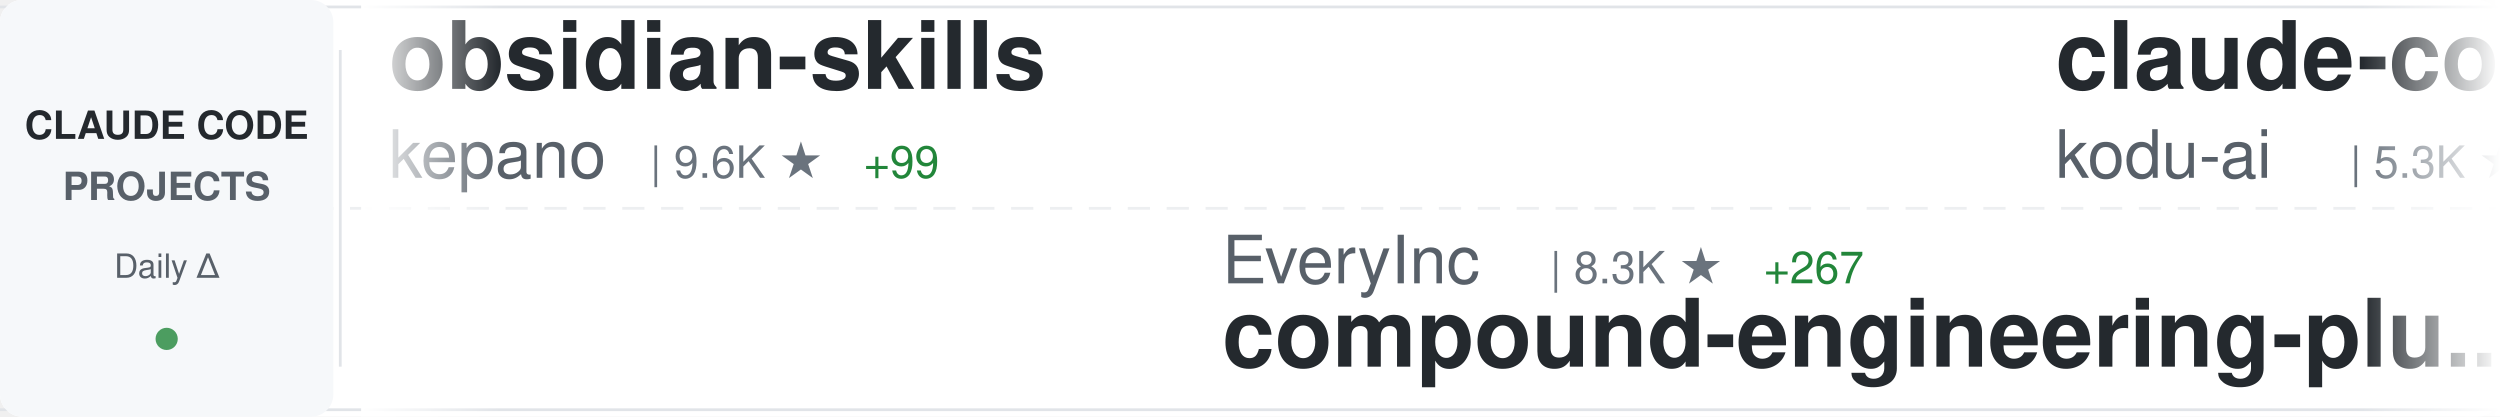
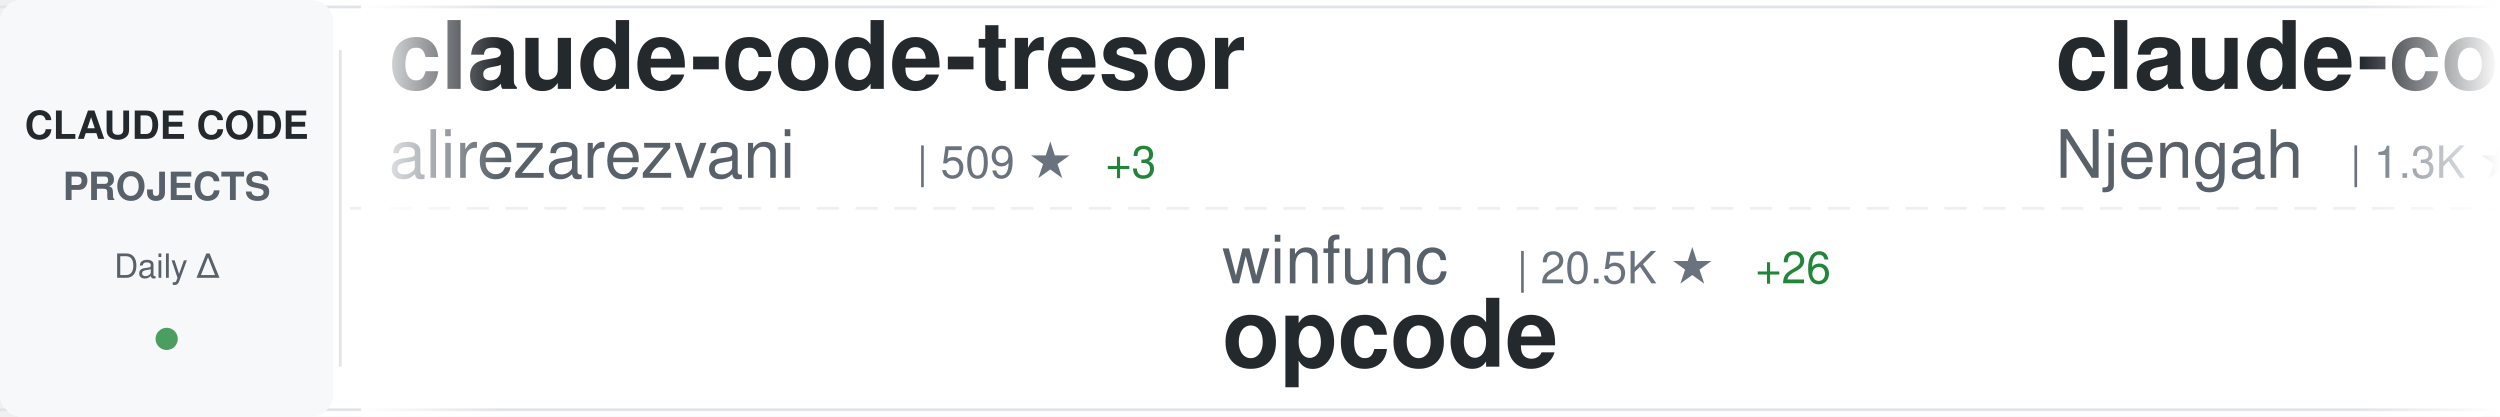
<svg xmlns="http://www.w3.org/2000/svg" width="900" height="150">
  <defs>
    <linearGradient id="awesomeLeftFade" x1="0%" y1="0%" x2="100%" y2="0%">
      <stop offset="0%" style="stop-color:#ffffff;stop-opacity:1" />
      <stop offset="100%" style="stop-color:#ffffff;stop-opacity:0" />
    </linearGradient>
    <linearGradient id="awesomeRightFade" x1="0%" y1="0%" x2="100%" y2="0%">
      <stop offset="0%" style="stop-color:#ffffff;stop-opacity:0" />
      <stop offset="100%" style="stop-color:#ffffff;stop-opacity:1" />
    </linearGradient>
  </defs>
  <rect width="900" height="150" fill="#ffffff" rx="8" />
  <rect x="0" y="2" width="900" height="1" fill="#e1e4e8" />
  <rect x="0" y="147" width="900" height="1" fill="#e1e4e8" />
  <line x1="0" y1="75" x2="900" y2="75" stroke="#e1e4e8" stroke-width="1" stroke-dasharray="8 6" opacity="0.6" />
  <rect x="0" y="0" width="120" height="150" fill="#f6f8fa" rx="8" />
  <text x="60" y="50" font-family="-apple-system, BlinkMacSystemFont, 'Segoe UI', Helvetica, Arial, sans-serif" font-size="14" font-weight="600" fill="#24292e" text-anchor="middle">CLAUDE CODE</text>
  <text x="60" y="72" font-family="-apple-system, BlinkMacSystemFont, 'Segoe UI', Helvetica, Arial, sans-serif" font-size="14" font-weight="600" fill="#586069" text-anchor="middle">PROJECTS</text>
  <text x="60" y="100" font-family="-apple-system, BlinkMacSystemFont, 'Segoe UI', Helvetica, Arial, sans-serif" font-size="12" font-weight="500" fill="#586069" text-anchor="middle">Daily Δ</text>
  <circle cx="60" cy="122" r="4" fill="#22863a" opacity="0.8" />
  <rect x="122" y="18" width="1" height="114" fill="#e1e4e8" />
  <clipPath id="awesomeTickerClip">
    <rect x="130" y="0" width="770" height="150" />
  </clipPath>
  <g clip-path="url(#awesomeTickerClip)">
    <g id="awesomeTickerItems">
      <animateTransform attributeName="transform" attributeType="XML" type="translate" from="0 0" to="-3000 0" dur="54s" repeatCount="indefinite" />
      <g transform="translate(0, 0)">
-         <text x="140" y="32" font-family="-apple-system, BlinkMacSystemFont, 'Segoe UI', Helvetica, Arial, sans-serif" font-size="34" font-weight="600" fill="#24292e">obsidian-skills</text>
-         <text x="140" y="64" font-family="-apple-system, BlinkMacSystemFont, 'Segoe UI', Helvetica, Arial, sans-serif" font-size="24" font-weight="400" fill="#586069">kepano</text>
-         <text x="234" y="64" font-family="-apple-system, BlinkMacSystemFont, 'Segoe UI', Helvetica, Arial, sans-serif" font-size="16" font-weight="500" fill="#6a737d">| 9.6K ★</text>
-         <text x="311" y="64" font-family="-apple-system, BlinkMacSystemFont, 'Segoe UI', Helvetica, Arial, sans-serif" font-size="16" font-weight="500" fill="#22863a"> +99</text>
+         <text x="140" y="32" font-family="-apple-system, BlinkMacSystemFont, 'Segoe UI', Helvetica, Arial, sans-serif" font-size="34" font-weight="600" fill="#24292e">claude-code-tresor</text>
+         <text x="140" y="64" font-family="-apple-system, BlinkMacSystemFont, 'Segoe UI', Helvetica, Arial, sans-serif" font-size="24" font-weight="400" fill="#586069">alirezarezvani</text>
+         <text x="330" y="64" font-family="-apple-system, BlinkMacSystemFont, 'Segoe UI', Helvetica, Arial, sans-serif" font-size="16" font-weight="500" fill="#6a737d">| 509 ★</text>
+         <text x="398" y="64" font-family="-apple-system, BlinkMacSystemFont, 'Segoe UI', Helvetica, Arial, sans-serif" font-size="16" font-weight="500" fill="#22863a"> +3</text>
      </g>
      <g transform="translate(300, 0)">
-         <text x="140" y="102" font-family="-apple-system, BlinkMacSystemFont, 'Segoe UI', Helvetica, Arial, sans-serif" font-size="24" font-weight="400" fill="#586069">EveryInc</text>
-         <text x="258" y="102" font-family="-apple-system, BlinkMacSystemFont, 'Segoe UI', Helvetica, Arial, sans-serif" font-size="16" font-weight="500" fill="#6a737d">| 8.3K ★</text>
-         <text x="335" y="102" font-family="-apple-system, BlinkMacSystemFont, 'Segoe UI', Helvetica, Arial, sans-serif" font-size="16" font-weight="500" fill="#22863a"> +267</text>
-         <text x="140" y="132" font-family="-apple-system, BlinkMacSystemFont, 'Segoe UI', Helvetica, Arial, sans-serif" font-size="34" font-weight="600" fill="#24292e">compound-engineering-plu...</text>
+         <text x="140" y="102" font-family="-apple-system, BlinkMacSystemFont, 'Segoe UI', Helvetica, Arial, sans-serif" font-size="24" font-weight="400" fill="#586069">winfunc</text>
+         <text x="246" y="102" font-family="-apple-system, BlinkMacSystemFont, 'Segoe UI', Helvetica, Arial, sans-serif" font-size="16" font-weight="500" fill="#6a737d">| 20.5K ★</text>
+         <text x="332" y="102" font-family="-apple-system, BlinkMacSystemFont, 'Segoe UI', Helvetica, Arial, sans-serif" font-size="16" font-weight="500" fill="#22863a"> +26</text>
+         <text x="140" y="132" font-family="-apple-system, BlinkMacSystemFont, 'Segoe UI', Helvetica, Arial, sans-serif" font-size="34" font-weight="600" fill="#24292e">opcode</text>
      </g>
      <g transform="translate(600, 0)">
-         <text x="140" y="32" font-family="-apple-system, BlinkMacSystemFont, 'Segoe UI', Helvetica, Arial, sans-serif" font-size="34" font-weight="600" fill="#24292e">claude-coder</text>
-         <text x="140" y="64" font-family="-apple-system, BlinkMacSystemFont, 'Segoe UI', Helvetica, Arial, sans-serif" font-size="24" font-weight="400" fill="#586069">kodu-ai</text>
-         <text x="246" y="64" font-family="-apple-system, BlinkMacSystemFont, 'Segoe UI', Helvetica, Arial, sans-serif" font-size="16" font-weight="500" fill="#6a737d">| 5.3K ★</text>
+         <text x="140" y="32" font-family="-apple-system, BlinkMacSystemFont, 'Segoe UI', Helvetica, Arial, sans-serif" font-size="34" font-weight="600" fill="#24292e">claude-code-cheat-sheet</text>
+         <text x="140" y="64" font-family="-apple-system, BlinkMacSystemFont, 'Segoe UI', Helvetica, Arial, sans-serif" font-size="24" font-weight="400" fill="#586069">Njengah</text>
+         <text x="246" y="64" font-family="-apple-system, BlinkMacSystemFont, 'Segoe UI', Helvetica, Arial, sans-serif" font-size="16" font-weight="500" fill="#6a737d">| 1.3K ★</text>
+         <text x="323" y="64" font-family="-apple-system, BlinkMacSystemFont, 'Segoe UI', Helvetica, Arial, sans-serif" font-size="16" font-weight="500" fill="#22863a"> +6</text>
      </g>
      <g transform="translate(900, 0)">
-         <text x="140" y="102" font-family="-apple-system, BlinkMacSystemFont, 'Segoe UI', Helvetica, Arial, sans-serif" font-size="24" font-weight="400" fill="#586069">sugyan</text>
-         <text x="234" y="102" font-family="-apple-system, BlinkMacSystemFont, 'Segoe UI', Helvetica, Arial, sans-serif" font-size="16" font-weight="500" fill="#6a737d">| 901 ★</text>
-         <text x="302" y="102" font-family="-apple-system, BlinkMacSystemFont, 'Segoe UI', Helvetica, Arial, sans-serif" font-size="16" font-weight="500" fill="#22863a"> +3</text>
-         <text x="140" y="132" font-family="-apple-system, BlinkMacSystemFont, 'Segoe UI', Helvetica, Arial, sans-serif" font-size="34" font-weight="600" fill="#24292e">claude-code-webui</text>
+         <text x="140" y="102" font-family="-apple-system, BlinkMacSystemFont, 'Segoe UI', Helvetica, Arial, sans-serif" font-size="24" font-weight="400" fill="#586069">EnzeD</text>
+         <text x="222" y="102" font-family="-apple-system, BlinkMacSystemFont, 'Segoe UI', Helvetica, Arial, sans-serif" font-size="16" font-weight="500" fill="#6a737d">| 3.9K ★</text>
+         <text x="299" y="102" font-family="-apple-system, BlinkMacSystemFont, 'Segoe UI', Helvetica, Arial, sans-serif" font-size="16" font-weight="500" fill="#22863a"> +5</text>
+         <text x="140" y="132" font-family="-apple-system, BlinkMacSystemFont, 'Segoe UI', Helvetica, Arial, sans-serif" font-size="34" font-weight="600" fill="#24292e">vibe-coding</text>
      </g>
      <g transform="translate(1200, 0)">
-         <text x="140" y="32" font-family="-apple-system, BlinkMacSystemFont, 'Segoe UI', Helvetica, Arial, sans-serif" font-size="34" font-weight="600" fill="#24292e">claude-code-skill-factor...</text>
-         <text x="140" y="64" font-family="-apple-system, BlinkMacSystemFont, 'Segoe UI', Helvetica, Arial, sans-serif" font-size="24" font-weight="400" fill="#586069">alirezarezvani</text>
-         <text x="330" y="64" font-family="-apple-system, BlinkMacSystemFont, 'Segoe UI', Helvetica, Arial, sans-serif" font-size="16" font-weight="500" fill="#6a737d">| 493 ★</text>
-         <text x="398" y="64" font-family="-apple-system, BlinkMacSystemFont, 'Segoe UI', Helvetica, Arial, sans-serif" font-size="16" font-weight="500" fill="#22863a"> +8</text>
+         <text x="140" y="32" font-family="-apple-system, BlinkMacSystemFont, 'Segoe UI', Helvetica, Arial, sans-serif" font-size="34" font-weight="600" fill="#24292e">claude-code-chat</text>
+         <text x="140" y="64" font-family="-apple-system, BlinkMacSystemFont, 'Segoe UI', Helvetica, Arial, sans-serif" font-size="24" font-weight="400" fill="#586069">andrepimenta</text>
+         <text x="306" y="64" font-family="-apple-system, BlinkMacSystemFont, 'Segoe UI', Helvetica, Arial, sans-serif" font-size="16" font-weight="500" fill="#6a737d">| 990 ★</text>
      </g>
      <g transform="translate(1500, 0)">
-         <text x="140" y="102" font-family="-apple-system, BlinkMacSystemFont, 'Segoe UI', Helvetica, Arial, sans-serif" font-size="24" font-weight="400" fill="#586069">wshobson</text>
-         <text x="258" y="102" font-family="-apple-system, BlinkMacSystemFont, 'Segoe UI', Helvetica, Arial, sans-serif" font-size="16" font-weight="500" fill="#6a737d">| 28.4K ★</text>
-         <text x="344" y="102" font-family="-apple-system, BlinkMacSystemFont, 'Segoe UI', Helvetica, Arial, sans-serif" font-size="16" font-weight="500" fill="#22863a"> +89</text>
-         <text x="140" y="132" font-family="-apple-system, BlinkMacSystemFont, 'Segoe UI', Helvetica, Arial, sans-serif" font-size="34" font-weight="600" fill="#24292e">agents</text>
+         <text x="140" y="102" font-family="-apple-system, BlinkMacSystemFont, 'Segoe UI', Helvetica, Arial, sans-serif" font-size="24" font-weight="400" fill="#586069">thedotmack</text>
+         <text x="282" y="102" font-family="-apple-system, BlinkMacSystemFont, 'Segoe UI', Helvetica, Arial, sans-serif" font-size="16" font-weight="500" fill="#6a737d">| 27.2K ★</text>
+         <text x="368" y="102" font-family="-apple-system, BlinkMacSystemFont, 'Segoe UI', Helvetica, Arial, sans-serif" font-size="16" font-weight="500" fill="#22863a"> +420</text>
+         <text x="140" y="132" font-family="-apple-system, BlinkMacSystemFont, 'Segoe UI', Helvetica, Arial, sans-serif" font-size="34" font-weight="600" fill="#24292e">claude-mem</text>
      </g>
      <g transform="translate(1800, 0)">
-         <text x="140" y="32" font-family="-apple-system, BlinkMacSystemFont, 'Segoe UI', Helvetica, Arial, sans-serif" font-size="34" font-weight="600" fill="#24292e">claude-code-showcase</text>
-         <text x="140" y="64" font-family="-apple-system, BlinkMacSystemFont, 'Segoe UI', Helvetica, Arial, sans-serif" font-size="24" font-weight="400" fill="#586069">ChrisWiles</text>
-         <text x="282" y="64" font-family="-apple-system, BlinkMacSystemFont, 'Segoe UI', Helvetica, Arial, sans-serif" font-size="16" font-weight="500" fill="#6a737d">| 5.3K ★</text>
-         <text x="359" y="64" font-family="-apple-system, BlinkMacSystemFont, 'Segoe UI', Helvetica, Arial, sans-serif" font-size="16" font-weight="500" fill="#22863a"> +8</text>
+         <text x="140" y="32" font-family="-apple-system, BlinkMacSystemFont, 'Segoe UI', Helvetica, Arial, sans-serif" font-size="34" font-weight="600" fill="#24292e">cc</text>
+         <text x="140" y="64" font-family="-apple-system, BlinkMacSystemFont, 'Segoe UI', Helvetica, Arial, sans-serif" font-size="24" font-weight="400" fill="#586069">kn1026</text>
+         <text x="234" y="64" font-family="-apple-system, BlinkMacSystemFont, 'Segoe UI', Helvetica, Arial, sans-serif" font-size="16" font-weight="500" fill="#6a737d">| 704 ★</text>
      </g>
      <g transform="translate(2100, 0)">
-         <text x="140" y="102" font-family="-apple-system, BlinkMacSystemFont, 'Segoe UI', Helvetica, Arial, sans-serif" font-size="24" font-weight="400" fill="#586069">affaan-m</text>
-         <text x="258" y="102" font-family="-apple-system, BlinkMacSystemFont, 'Segoe UI', Helvetica, Arial, sans-serif" font-size="16" font-weight="500" fill="#6a737d">| 44.0K ★</text>
-         <text x="344" y="102" font-family="-apple-system, BlinkMacSystemFont, 'Segoe UI', Helvetica, Arial, sans-serif" font-size="16" font-weight="500" fill="#22863a"> +691</text>
-         <text x="140" y="132" font-family="-apple-system, BlinkMacSystemFont, 'Segoe UI', Helvetica, Arial, sans-serif" font-size="34" font-weight="600" fill="#24292e">everything-claude-code</text>
+         <text x="140" y="102" font-family="-apple-system, BlinkMacSystemFont, 'Segoe UI', Helvetica, Arial, sans-serif" font-size="24" font-weight="400" fill="#586069">greggh</text>
+         <text x="234" y="102" font-family="-apple-system, BlinkMacSystemFont, 'Segoe UI', Helvetica, Arial, sans-serif" font-size="16" font-weight="500" fill="#6a737d">| 1.8K ★</text>
+         <text x="311" y="102" font-family="-apple-system, BlinkMacSystemFont, 'Segoe UI', Helvetica, Arial, sans-serif" font-size="16" font-weight="500" fill="#22863a"> +3</text>
+         <text x="140" y="132" font-family="-apple-system, BlinkMacSystemFont, 'Segoe UI', Helvetica, Arial, sans-serif" font-size="34" font-weight="600" fill="#24292e">claude-code.nvim</text>
      </g>
      <g transform="translate(2400, 0)">
-         <text x="140" y="32" font-family="-apple-system, BlinkMacSystemFont, 'Segoe UI', Helvetica, Arial, sans-serif" font-size="34" font-weight="600" fill="#24292e">claudecodeui</text>
-         <text x="140" y="64" font-family="-apple-system, BlinkMacSystemFont, 'Segoe UI', Helvetica, Arial, sans-serif" font-size="24" font-weight="400" fill="#586069">siteboon</text>
-         <text x="258" y="64" font-family="-apple-system, BlinkMacSystemFont, 'Segoe UI', Helvetica, Arial, sans-serif" font-size="16" font-weight="500" fill="#6a737d">| 6.2K ★</text>
-         <text x="335" y="64" font-family="-apple-system, BlinkMacSystemFont, 'Segoe UI', Helvetica, Arial, sans-serif" font-size="16" font-weight="500" fill="#22863a"> +36</text>
+         <text x="140" y="32" font-family="-apple-system, BlinkMacSystemFont, 'Segoe UI', Helvetica, Arial, sans-serif" font-size="34" font-weight="600" fill="#24292e">claude-skills</text>
+         <text x="140" y="64" font-family="-apple-system, BlinkMacSystemFont, 'Segoe UI', Helvetica, Arial, sans-serif" font-size="24" font-weight="400" fill="#586069">alirezarezvani</text>
+         <text x="330" y="64" font-family="-apple-system, BlinkMacSystemFont, 'Segoe UI', Helvetica, Arial, sans-serif" font-size="16" font-weight="500" fill="#6a737d">| 1.7K ★</text>
+         <text x="407" y="64" font-family="-apple-system, BlinkMacSystemFont, 'Segoe UI', Helvetica, Arial, sans-serif" font-size="16" font-weight="500" fill="#22863a"> +18</text>
      </g>
      <g transform="translate(2700, 0)">
-         <text x="140" y="102" font-family="-apple-system, BlinkMacSystemFont, 'Segoe UI', Helvetica, Arial, sans-serif" font-size="24" font-weight="400" fill="#586069">d-kimuson</text>
-         <text x="270" y="102" font-family="-apple-system, BlinkMacSystemFont, 'Segoe UI', Helvetica, Arial, sans-serif" font-size="16" font-weight="500" fill="#6a737d">| 876 ★</text>
-         <text x="338" y="102" font-family="-apple-system, BlinkMacSystemFont, 'Segoe UI', Helvetica, Arial, sans-serif" font-size="16" font-weight="500" fill="#22863a"> +8</text>
-         <text x="140" y="132" font-family="-apple-system, BlinkMacSystemFont, 'Segoe UI', Helvetica, Arial, sans-serif" font-size="34" font-weight="600" fill="#24292e">claude-code-viewer</text>
+         <text x="140" y="102" font-family="-apple-system, BlinkMacSystemFont, 'Segoe UI', Helvetica, Arial, sans-serif" font-size="24" font-weight="400" fill="#586069">centminmod</text>
+         <text x="282" y="102" font-family="-apple-system, BlinkMacSystemFont, 'Segoe UI', Helvetica, Arial, sans-serif" font-size="16" font-weight="500" fill="#6a737d">| 1.8K ★</text>
+         <text x="359" y="102" font-family="-apple-system, BlinkMacSystemFont, 'Segoe UI', Helvetica, Arial, sans-serif" font-size="16" font-weight="500" fill="#22863a"> +9</text>
+         <text x="140" y="132" font-family="-apple-system, BlinkMacSystemFont, 'Segoe UI', Helvetica, Arial, sans-serif" font-size="34" font-weight="600" fill="#24292e">my-claude-code-setup</text>
      </g>
      <g transform="translate(3000, 0)">
-         <text x="140" y="32" font-family="-apple-system, BlinkMacSystemFont, 'Segoe UI', Helvetica, Arial, sans-serif" font-size="34" font-weight="600" fill="#24292e">obsidian-skills</text>
-         <text x="140" y="64" font-family="-apple-system, BlinkMacSystemFont, 'Segoe UI', Helvetica, Arial, sans-serif" font-size="24" font-weight="400" fill="#586069">kepano</text>
-         <text x="234" y="64" font-family="-apple-system, BlinkMacSystemFont, 'Segoe UI', Helvetica, Arial, sans-serif" font-size="16" font-weight="500" fill="#6a737d">| 9.6K ★</text>
-         <text x="311" y="64" font-family="-apple-system, BlinkMacSystemFont, 'Segoe UI', Helvetica, Arial, sans-serif" font-size="16" font-weight="500" fill="#22863a"> +99</text>
+         <text x="140" y="32" font-family="-apple-system, BlinkMacSystemFont, 'Segoe UI', Helvetica, Arial, sans-serif" font-size="34" font-weight="600" fill="#24292e">claude-code-tresor</text>
+         <text x="140" y="64" font-family="-apple-system, BlinkMacSystemFont, 'Segoe UI', Helvetica, Arial, sans-serif" font-size="24" font-weight="400" fill="#586069">alirezarezvani</text>
+         <text x="330" y="64" font-family="-apple-system, BlinkMacSystemFont, 'Segoe UI', Helvetica, Arial, sans-serif" font-size="16" font-weight="500" fill="#6a737d">| 509 ★</text>
+         <text x="398" y="64" font-family="-apple-system, BlinkMacSystemFont, 'Segoe UI', Helvetica, Arial, sans-serif" font-size="16" font-weight="500" fill="#22863a"> +3</text>
      </g>
      <g transform="translate(3300, 0)">
-         <text x="140" y="102" font-family="-apple-system, BlinkMacSystemFont, 'Segoe UI', Helvetica, Arial, sans-serif" font-size="24" font-weight="400" fill="#586069">EveryInc</text>
-         <text x="258" y="102" font-family="-apple-system, BlinkMacSystemFont, 'Segoe UI', Helvetica, Arial, sans-serif" font-size="16" font-weight="500" fill="#6a737d">| 8.3K ★</text>
-         <text x="335" y="102" font-family="-apple-system, BlinkMacSystemFont, 'Segoe UI', Helvetica, Arial, sans-serif" font-size="16" font-weight="500" fill="#22863a"> +267</text>
-         <text x="140" y="132" font-family="-apple-system, BlinkMacSystemFont, 'Segoe UI', Helvetica, Arial, sans-serif" font-size="34" font-weight="600" fill="#24292e">compound-engineering-plu...</text>
+         <text x="140" y="102" font-family="-apple-system, BlinkMacSystemFont, 'Segoe UI', Helvetica, Arial, sans-serif" font-size="24" font-weight="400" fill="#586069">winfunc</text>
+         <text x="246" y="102" font-family="-apple-system, BlinkMacSystemFont, 'Segoe UI', Helvetica, Arial, sans-serif" font-size="16" font-weight="500" fill="#6a737d">| 20.5K ★</text>
+         <text x="332" y="102" font-family="-apple-system, BlinkMacSystemFont, 'Segoe UI', Helvetica, Arial, sans-serif" font-size="16" font-weight="500" fill="#22863a"> +26</text>
+         <text x="140" y="132" font-family="-apple-system, BlinkMacSystemFont, 'Segoe UI', Helvetica, Arial, sans-serif" font-size="34" font-weight="600" fill="#24292e">opcode</text>
      </g>
      <g transform="translate(3600, 0)">
-         <text x="140" y="32" font-family="-apple-system, BlinkMacSystemFont, 'Segoe UI', Helvetica, Arial, sans-serif" font-size="34" font-weight="600" fill="#24292e">claude-coder</text>
-         <text x="140" y="64" font-family="-apple-system, BlinkMacSystemFont, 'Segoe UI', Helvetica, Arial, sans-serif" font-size="24" font-weight="400" fill="#586069">kodu-ai</text>
-         <text x="246" y="64" font-family="-apple-system, BlinkMacSystemFont, 'Segoe UI', Helvetica, Arial, sans-serif" font-size="16" font-weight="500" fill="#6a737d">| 5.3K ★</text>
+         <text x="140" y="32" font-family="-apple-system, BlinkMacSystemFont, 'Segoe UI', Helvetica, Arial, sans-serif" font-size="34" font-weight="600" fill="#24292e">claude-code-cheat-sheet</text>
+         <text x="140" y="64" font-family="-apple-system, BlinkMacSystemFont, 'Segoe UI', Helvetica, Arial, sans-serif" font-size="24" font-weight="400" fill="#586069">Njengah</text>
+         <text x="246" y="64" font-family="-apple-system, BlinkMacSystemFont, 'Segoe UI', Helvetica, Arial, sans-serif" font-size="16" font-weight="500" fill="#6a737d">| 1.3K ★</text>
+         <text x="323" y="64" font-family="-apple-system, BlinkMacSystemFont, 'Segoe UI', Helvetica, Arial, sans-serif" font-size="16" font-weight="500" fill="#22863a"> +6</text>
      </g>
      <g transform="translate(3900, 0)">
-         <text x="140" y="102" font-family="-apple-system, BlinkMacSystemFont, 'Segoe UI', Helvetica, Arial, sans-serif" font-size="24" font-weight="400" fill="#586069">sugyan</text>
-         <text x="234" y="102" font-family="-apple-system, BlinkMacSystemFont, 'Segoe UI', Helvetica, Arial, sans-serif" font-size="16" font-weight="500" fill="#6a737d">| 901 ★</text>
-         <text x="302" y="102" font-family="-apple-system, BlinkMacSystemFont, 'Segoe UI', Helvetica, Arial, sans-serif" font-size="16" font-weight="500" fill="#22863a"> +3</text>
-         <text x="140" y="132" font-family="-apple-system, BlinkMacSystemFont, 'Segoe UI', Helvetica, Arial, sans-serif" font-size="34" font-weight="600" fill="#24292e">claude-code-webui</text>
+         <text x="140" y="102" font-family="-apple-system, BlinkMacSystemFont, 'Segoe UI', Helvetica, Arial, sans-serif" font-size="24" font-weight="400" fill="#586069">EnzeD</text>
+         <text x="222" y="102" font-family="-apple-system, BlinkMacSystemFont, 'Segoe UI', Helvetica, Arial, sans-serif" font-size="16" font-weight="500" fill="#6a737d">| 3.9K ★</text>
+         <text x="299" y="102" font-family="-apple-system, BlinkMacSystemFont, 'Segoe UI', Helvetica, Arial, sans-serif" font-size="16" font-weight="500" fill="#22863a"> +5</text>
+         <text x="140" y="132" font-family="-apple-system, BlinkMacSystemFont, 'Segoe UI', Helvetica, Arial, sans-serif" font-size="34" font-weight="600" fill="#24292e">vibe-coding</text>
      </g>
    </g>
  </g>
  <rect x="130" y="0" width="50" height="150" fill="url(#awesomeLeftFade)" />
  <rect x="850" y="0" width="50" height="150" fill="url(#awesomeRightFade)" />
</svg>
